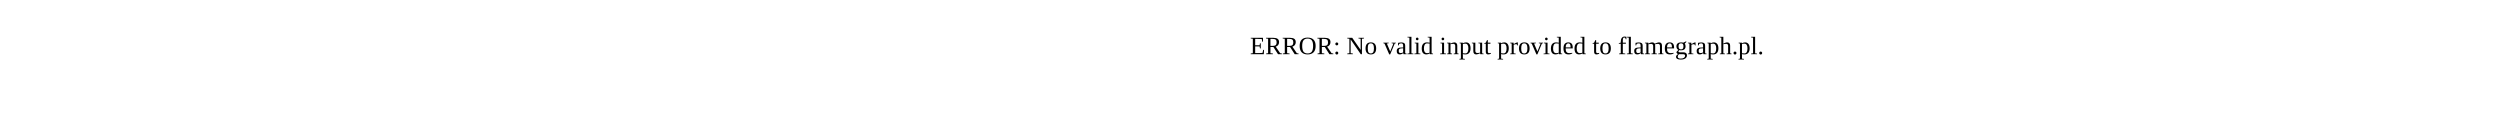
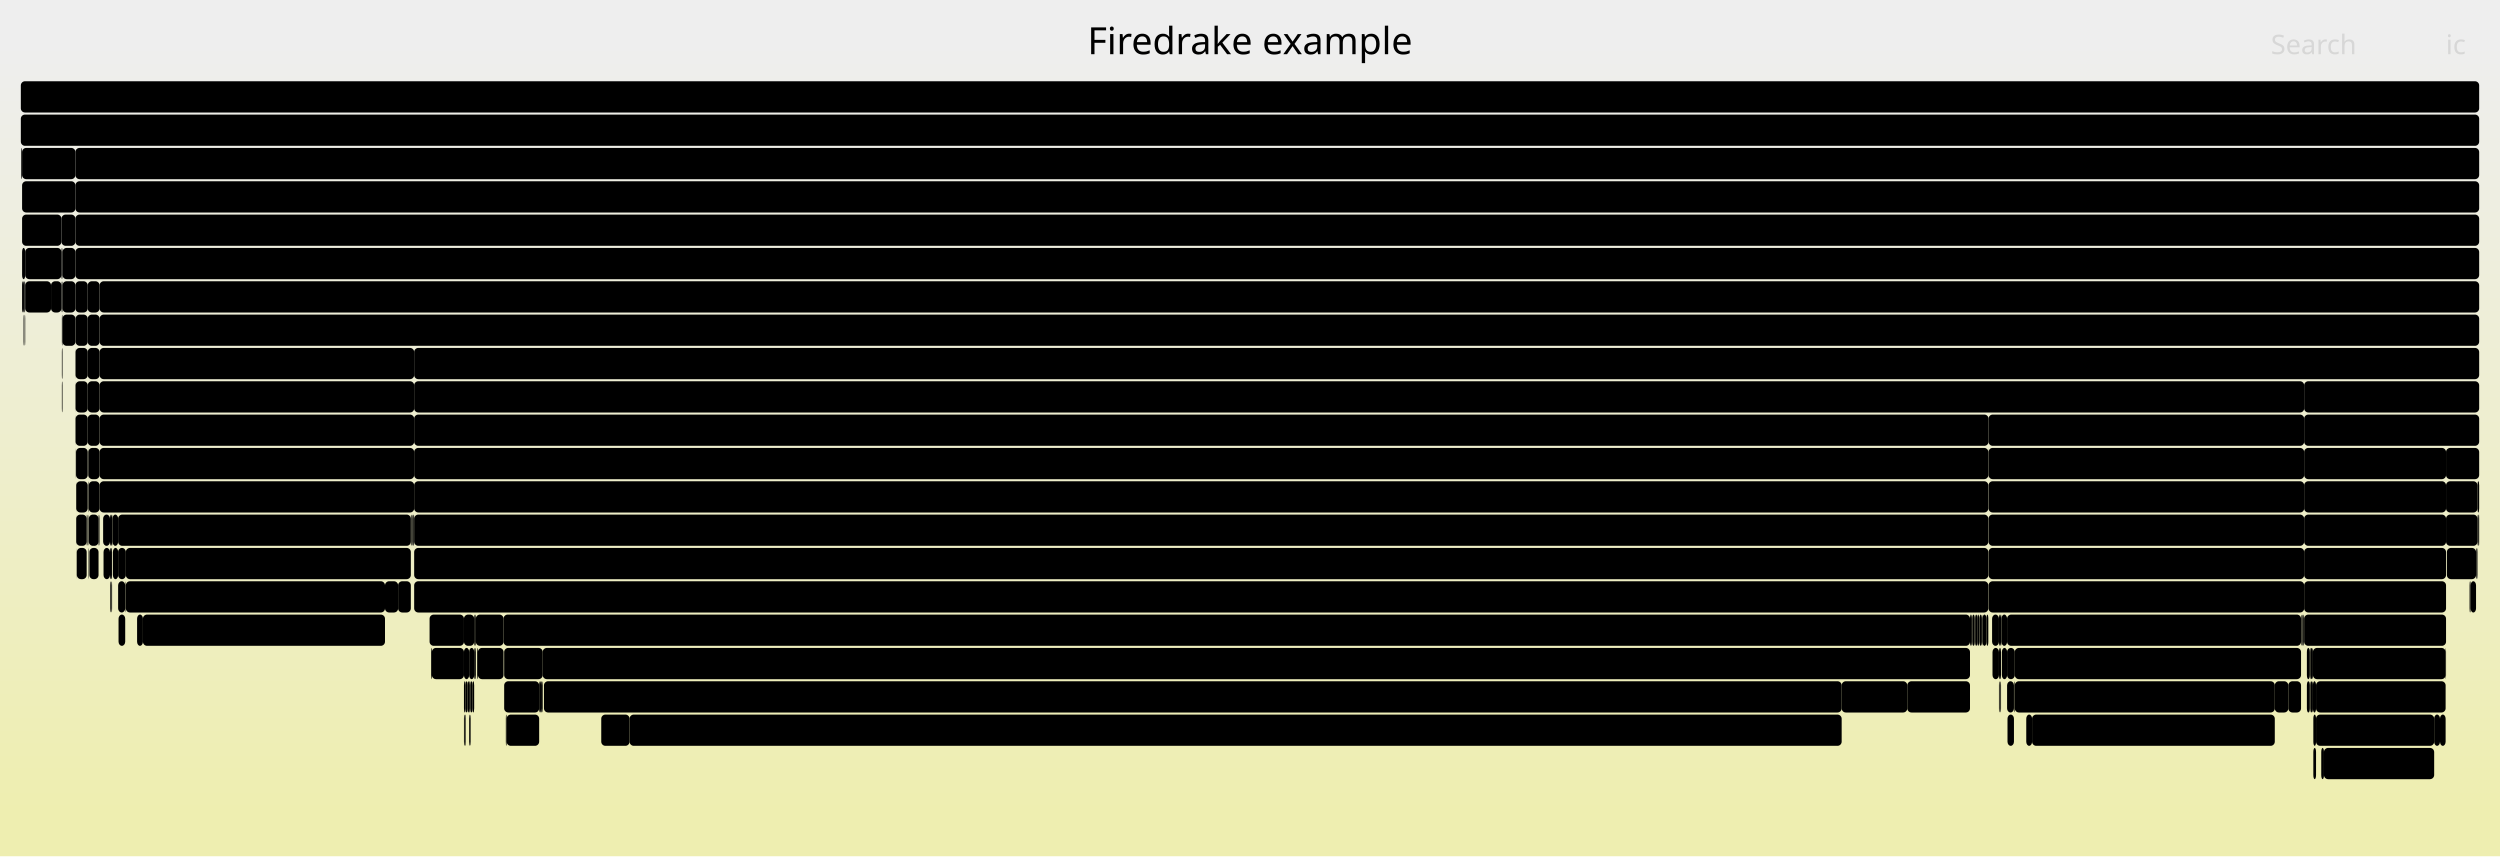
- <svg xmlns="http://www.w3.org/2000/svg" version="1.1" width="1200" height="65" viewBox="0 0 1200 65">
-   <text x="600.00" y="26">ERROR: No valid input provided to flamegraph.pl.</text>
+ <svg xmlns="http://www.w3.org/2000/svg" version="1.1" width="1200" height="411" viewBox="0 0 1200 411">
+   <defs>
+     <linearGradient id="background" y1="0" y2="1" x1="0" x2="0">
+       <stop stop-color="#eeeeee" offset="5%" />
+       <stop stop-color="#eeeeb0" offset="95%" />
+     </linearGradient>
+   </defs>
+   <style type="text/css">
+ 	text { font-family:Verdana; font-size:13px; fill:rgb(0,0,0); }
+ 	#search, #ignorecase { opacity:0.1; cursor:pointer; }
+ 	#search:hover, #search.show, #ignorecase:hover, #ignorecase.show { opacity:1; }
+ 	#subtitle { text-anchor:middle; font-color:rgb(160,160,160); }
+ 	#title { text-anchor:middle; font-size:18px}
+ 	#unzoom { cursor:pointer; }
+ 	#frames &gt; *:hover { stroke:black; stroke-width:0.5; cursor:pointer; }
+ 	.hide { display:none; }
+ 	.parent { opacity:0.5; }
+ </style>
+   <rect x="0.0" y="0" width="1200.0" height="411.0" fill="url(#background)" />
+   <text id="title" x="600.00" y="26">Firedrake example</text>
+   <text id="details" x="10.00" y="393"> </text>
+   <text id="unzoom" x="10.00" y="26" class="hide">Reset Zoom</text>
+   <text id="search" x="1090.00" y="26">Search</text>
+   <text id="ignorecase" x="1174.00" y="26">ic</text>
+   <text id="matched" x="1090.00" y="393"> </text>
+   <g id="frames">
+     <g>
+       <rect x="1098.4" y="327" width="6.1" height="15.0" fill="rgb(0,0,0)" rx="2" ry="2" />
+       <text x="1101.36" y="337.5" />
+     </g>
+     <g>
+       <rect x="225.2" y="343" width="0.4" height="15.0" fill="rgb(0,0,0)" rx="2" ry="2" />
+       <text x="228.18" y="353.5" />
+     </g>
+     <g>
+       <rect x="10.6" y="103" width="18.9" height="15.0" fill="rgb(0,0,0)" rx="2" ry="2" />
+       <text x="13.59" y="113.5" />
+     </g>
+     <g>
+       <rect x="36.6" y="231" width="5.5" height="15.0" fill="rgb(0,0,0)" rx="2" ry="2" />
+       <text x="39.60" y="241.5" />
+     </g>
+     <g>
+       <rect x="29.5" y="119" width="0.5" height="15.0" fill="rgb(0,0,0)" rx="2" ry="2" />
+       <text x="32.48" y="129.5" />
+     </g>
+     <g>
+       <rect x="960.4" y="327" width="0.1" height="15.0" fill="rgb(0,0,0)" rx="2" ry="2" />
+       <text x="963.35" y="337.5" />
+     </g>
+     <g>
+       <rect x="959.5" y="327" width="0.2" height="15.0" fill="rgb(0,0,0)" rx="2" ry="2" />
+       <text x="962.52" y="337.5" />
+     </g>
+     <g>
+       <rect x="227.6" y="311" width="0.4" height="15.0" fill="rgb(0,0,0)" rx="2" ry="2" />
+       <text x="230.62" y="321.5" />
+     </g>
+     <g>
+       <rect x="197.4" y="247" width="0.2" height="15.0" fill="rgb(0,0,0)" rx="2" ry="2" />
+       <text x="200.40" y="257.5" />
+     </g>
+     <g>
+       <rect x="1104.5" y="295" width="0.2" height="15.0" fill="rgb(0,0,0)" rx="2" ry="2" />
+       <text x="1107.49" y="305.5" />
+     </g>
+     <g>
+       <rect x="260.5" y="311" width="685.1" height="15.0" fill="rgb(0,0,0)" rx="2" ry="2" />
+       <text x="263.54" y="321.5">Log_Event_tensorshell_knl_93</text>
+     </g>
+     <g>
+       <rect x="42.3" y="231" width="0.1" height="15.0" fill="rgb(0,0,0)" rx="2" ry="2" />
+       <text x="45.29" y="241.5" />
+     </g>
+     <g>
+       <rect x="229.0" y="311" width="0.4" height="15.0" fill="rgb(0,0,0)" rx="2" ry="2" />
+       <text x="231.99" y="321.5" />
+     </g>
+     <g>
+       <rect x="53.3" y="263" width="0.5" height="15.0" fill="rgb(0,0,0)" rx="2" ry="2" />
+       <text x="56.32" y="273.5" />
+     </g>
+     <g>
+       <rect x="42.1" y="135" width="5.7" height="15.0" fill="rgb(0,0,0)" rx="2" ry="2" />
+       <text x="45.13" y="145.5" />
+     </g>
+     <g>
+       <rect x="42.9" y="263" width="4.4" height="15.0" fill="rgb(0,0,0)" rx="2" ry="2" />
+       <text x="45.88" y="273.5" />
+     </g>
+     <g>
+       <rect x="52.8" y="279" width="0.2" height="15.0" fill="rgb(0,0,0)" rx="2" ry="2" />
+       <text x="55.83" y="289.5" />
+     </g>
+     <g>
+       <rect x="36.2" y="199" width="0.1" height="15.0" fill="rgb(0,0,0)" rx="2" ry="2" />
+       <text x="39.16" y="209.5" />
+     </g>
+     <g>
+       <rect x="1111.7" y="343" width="56.7" height="15.0" fill="rgb(0,0,0)" rx="2" ry="2" />
+       <text x="1114.73" y="353.5">Log_E..</text>
+     </g>
+     <g>
+       <rect x="198.2" y="247" width="0.4" height="15.0" fill="rgb(0,0,0)" rx="2" ry="2" />
+       <text x="201.20" y="257.5" />
+     </g>
+     <g>
+       <rect x="198.8" y="247" width="755.6" height="15.0" fill="rgb(0,0,0)" rx="2" ry="2" />
+       <text x="201.76" y="257.5">ParLoopExecute</text>
+     </g>
+     <g>
+       <rect x="36.2" y="183" width="0.1" height="15.0" fill="rgb(0,0,0)" rx="2" ry="2" />
+       <text x="39.16" y="193.5" />
+     </g>
+     <g>
+       <rect x="49.7" y="263" width="3.1" height="15.0" fill="rgb(0,0,0)" rx="2" ry="2" />
+       <text x="52.74" y="273.5" />
+     </g>
+     <g>
+       <rect x="10.0" y="39" width="1180.0" height="15.0" fill="rgb(0,0,0)" rx="2" ry="2" />
+       <text x="13.00" y="49.5" />
+     </g>
+     <g>
+       <rect x="1104.9" y="295" width="0.2" height="15.0" fill="rgb(0,0,0)" rx="2" ry="2" />
+       <text x="1107.88" y="305.5" />
+     </g>
+     <g>
+       <rect x="198.6" y="247" width="0.2" height="15.0" fill="rgb(0,0,0)" rx="2" ry="2" />
+       <text x="201.59" y="257.5" />
+     </g>
+     <g>
+       <rect x="30.0" y="151" width="6.2" height="15.0" fill="rgb(0,0,0)" rx="2" ry="2" />
+       <text x="32.97" y="161.5" />
+     </g>
+     <g>
+       <rect x="1106.0" y="215" width="68.1" height="15.0" fill="rgb(0,0,0)" rx="2" ry="2" />
+       <text x="1109.04" y="225.5">KSPSolve</text>
+     </g>
+     <g>
+       <rect x="1173.9" y="311" width="0.2" height="15.0" fill="rgb(0,0,0)" rx="2" ry="2" />
+       <text x="1176.93" y="321.5" />
+     </g>
+     <g>
+       <rect x="1174.1" y="247" width="15.1" height="15.0" fill="rgb(0,0,0)" rx="2" ry="2" />
+       <text x="1177.10" y="257.5" />
+     </g>
+     <g>
+       <rect x="951.3" y="295" width="0.1" height="15.0" fill="rgb(0,0,0)" rx="2" ry="2" />
+       <text x="954.25" y="305.5" />
+     </g>
+     <g>
+       <rect x="1106.0" y="263" width="68.1" height="15.0" fill="rgb(0,0,0)" rx="2" ry="2" />
+       <text x="1109.04" y="273.5">ParLoo..</text>
+     </g>
+     <g>
+       <rect x="10.6" y="135" width="0.9" height="15.0" fill="rgb(0,0,0)" rx="2" ry="2" />
+       <text x="13.59" y="145.5" />
+     </g>
+     <g>
+       <rect x="954.5" y="263" width="151.5" height="15.0" fill="rgb(0,0,0)" rx="2" ry="2" />
+       <text x="957.49" y="273.5">Parloop_Cells_wra..</text>
+     </g>
+     <g>
+       <rect x="951.6" y="295" width="1.9" height="15.0" fill="rgb(0,0,0)" rx="2" ry="2" />
+       <text x="954.55" y="305.5" />
+     </g>
+     <g>
+       <rect x="47.3" y="247" width="0.3" height="15.0" fill="rgb(0,0,0)" rx="2" ry="2" />
+       <text x="50.34" y="257.5" />
+     </g>
+     <g>
+       <rect x="207.3" y="311" width="15.4" height="15.0" fill="rgb(0,0,0)" rx="2" ry="2" />
+       <text x="210.28" y="321.5" />
+     </g>
+     <g>
+       <rect x="10.0" y="55" width="1180.0" height="15.0" fill="rgb(0,0,0)" rx="2" ry="2" />
+       <text x="13.00" y="65.5">firedrake</text>
+     </g>
+     <g>
+       <rect x="966.7" y="327" width="0.2" height="15.0" fill="rgb(0,0,0)" rx="2" ry="2" />
+       <text x="969.72" y="337.5" />
+     </g>
+     <g>
+       <rect x="224.4" y="327" width="0.8" height="15.0" fill="rgb(0,0,0)" rx="2" ry="2" />
+       <text x="227.35" y="337.5" />
+     </g>
+     <g>
+       <rect x="42.4" y="247" width="0.2" height="15.0" fill="rgb(0,0,0)" rx="2" ry="2" />
+       <text x="45.43" y="257.5" />
+     </g>
+     <g>
+       <rect x="223.5" y="327" width="0.9" height="15.0" fill="rgb(0,0,0)" rx="2" ry="2" />
+       <text x="226.49" y="337.5" />
+     </g>
+     <g>
+       <rect x="198.8" y="167" width="991.2" height="15.0" fill="rgb(0,0,0)" rx="2" ry="2" />
+       <text x="201.76" y="177.5">PCApply</text>
+     </g>
+     <g>
+       <rect x="1105.1" y="295" width="0.2" height="15.0" fill="rgb(0,0,0)" rx="2" ry="2" />
+       <text x="1108.09" y="305.5" />
+     </g>
+     <g>
+       <rect x="47.8" y="231" width="151.0" height="15.0" fill="rgb(0,0,0)" rx="2" ry="2" />
+       <text x="50.82" y="241.5">Log_Event_slate_l..</text>
+     </g>
+     <g>
+       <rect x="966.9" y="327" width="0.2" height="15.0" fill="rgb(0,0,0)" rx="2" ry="2" />
+       <text x="969.90" y="337.5" />
+     </g>
+     <g>
+       <rect x="47.8" y="151" width="1142.2" height="15.0" fill="rgb(0,0,0)" rx="2" ry="2" />
+       <text x="50.82" y="161.5">KSPSolve</text>
+     </g>
+     <g>
+       <rect x="36.3" y="199" width="5.8" height="15.0" fill="rgb(0,0,0)" rx="2" ry="2" />
+       <text x="39.29" y="209.5" />
+     </g>
+     <g>
+       <rect x="948.1" y="295" width="1.0" height="15.0" fill="rgb(0,0,0)" rx="2" ry="2" />
+       <text x="951.05" y="305.5" />
+     </g>
+     <g>
+       <rect x="225.2" y="327" width="0.7" height="15.0" fill="rgb(0,0,0)" rx="2" ry="2" />
+       <text x="228.18" y="337.5" />
+     </g>
+     <g>
+       <rect x="1105.9" y="295" width="0.1" height="15.0" fill="rgb(0,0,0)" rx="2" ry="2" />
+       <text x="1108.87" y="305.5" />
+     </g>
+     <g>
+       <rect x="49.5" y="247" width="3.3" height="15.0" fill="rgb(0,0,0)" rx="2" ry="2" />
+       <text x="52.51" y="257.5" />
+     </g>
+     <g>
+       <rect x="222.7" y="295" width="4.9" height="15.0" fill="rgb(0,0,0)" rx="2" ry="2" />
+       <text x="225.74" y="305.5" />
+     </g>
+     <g>
+       <rect x="954.5" y="215" width="151.5" height="15.0" fill="rgb(0,0,0)" rx="2" ry="2" />
+       <text x="957.49" y="225.5">MatMult</text>
+     </g>
+     <g>
+       <rect x="42.1" y="183" width="5.7" height="15.0" fill="rgb(0,0,0)" rx="2" ry="2" />
+       <text x="45.13" y="193.5" />
+     </g>
+     <g>
+       <rect x="1111.7" y="327" width="62.2" height="15.0" fill="rgb(0,0,0)" rx="2" ry="2" />
+       <text x="1114.73" y="337.5">Log_Ev..</text>
+     </g>
+     <g>
+       <rect x="1110.2" y="327" width="1.5" height="15.0" fill="rgb(0,0,0)" rx="2" ry="2" />
+       <text x="1113.21" y="337.5" />
+     </g>
+     <g>
+       <rect x="36.5" y="263" width="0.1" height="15.0" fill="rgb(0,0,0)" rx="2" ry="2" />
+       <text x="39.47" y="273.5" />
+     </g>
+     <g>
+       <rect x="959.7" y="327" width="0.2" height="15.0" fill="rgb(0,0,0)" rx="2" ry="2" />
+       <text x="962.68" y="337.5" />
+     </g>
+     <g>
+       <rect x="198.8" y="279" width="755.6" height="15.0" fill="rgb(0,0,0)" rx="2" ry="2" />
+       <text x="201.76" y="289.5">Log_Event_slate_loopy_knl_57</text>
+     </g>
+     <g>
+       <rect x="1108.7" y="327" width="0.2" height="15.0" fill="rgb(0,0,0)" rx="2" ry="2" />
+       <text x="1111.70" y="337.5" />
+     </g>
+     <g>
+       <rect x="950.2" y="295" width="1.1" height="15.0" fill="rgb(0,0,0)" rx="2" ry="2" />
+       <text x="953.22" y="305.5" />
+     </g>
+     <g>
+       <rect x="1104.7" y="295" width="0.2" height="15.0" fill="rgb(0,0,0)" rx="2" ry="2" />
+       <text x="1107.67" y="305.5" />
+     </g>
+     <g>
+       <rect x="1174.5" y="263" width="14.0" height="15.0" fill="rgb(0,0,0)" rx="2" ry="2" />
+       <text x="1177.54" y="273.5" />
+     </g>
+     <g>
+       <rect x="1185.4" y="279" width="0.5" height="15.0" fill="rgb(0,0,0)" rx="2" ry="2" />
+       <text x="1188.38" y="289.5" />
+     </g>
+     <g>
+       <rect x="47.8" y="215" width="151.0" height="15.0" fill="rgb(0,0,0)" rx="2" ry="2" />
+       <text x="50.82" y="225.5">Parloop_Cells_wra..</text>
+     </g>
+     <g>
+       <rect x="47.6" y="247" width="0.2" height="15.0" fill="rgb(0,0,0)" rx="2" ry="2" />
+       <text x="50.58" y="257.5" />
+     </g>
+     <g>
+       <rect x="47.8" y="135" width="1142.2" height="15.0" fill="rgb(0,0,0)" rx="2" ry="2" />
+       <text x="50.82" y="145.5">SCSolve</text>
+     </g>
+     <g>
+       <rect x="54.2" y="263" width="2.5" height="15.0" fill="rgb(0,0,0)" rx="2" ry="2" />
+       <text x="57.18" y="273.5" />
+     </g>
+     <g>
+       <rect x="42.4" y="215" width="5.4" height="15.0" fill="rgb(0,0,0)" rx="2" ry="2" />
+       <text x="45.43" y="225.5" />
+     </g>
+     <g>
+       <rect x="225.9" y="327" width="0.9" height="15.0" fill="rgb(0,0,0)" rx="2" ry="2" />
+       <text x="228.93" y="337.5" />
+     </g>
+     <g>
+       <rect x="960.9" y="311" width="2.5" height="15.0" fill="rgb(0,0,0)" rx="2" ry="2" />
+       <text x="963.88" y="321.5" />
+     </g>
+     <g>
+       <rect x="29.7" y="135" width="0.3" height="15.0" fill="rgb(0,0,0)" rx="2" ry="2" />
+       <text x="32.67" y="145.5" />
+     </g>
+     <g>
+       <rect x="53.7" y="279" width="0.1" height="15.0" fill="rgb(0,0,0)" rx="2" ry="2" />
+       <text x="56.65" y="289.5" />
+     </g>
+     <g>
+       <rect x="222.7" y="327" width="0.8" height="15.0" fill="rgb(0,0,0)" rx="2" ry="2" />
+       <text x="225.74" y="337.5" />
+     </g>
+     <g>
+       <rect x="29.5" y="103" width="6.7" height="15.0" fill="rgb(0,0,0)" rx="2" ry="2" />
+       <text x="32.48" y="113.5" />
+     </g>
+     <g>
+       <rect x="225.2" y="311" width="2.4" height="15.0" fill="rgb(0,0,0)" rx="2" ry="2" />
+       <text x="228.18" y="321.5" />
+     </g>
+     <g>
+       <rect x="963.4" y="327" width="3.3" height="15.0" fill="rgb(0,0,0)" rx="2" ry="2" />
+       <text x="966.38" y="337.5" />
+     </g>
+     <g>
+       <rect x="1174.1" y="215" width="15.9" height="15.0" fill="rgb(0,0,0)" rx="2" ry="2" />
+       <text x="1177.10" y="225.5" />
+     </g>
+     <g>
+       <rect x="949.1" y="295" width="0.9" height="15.0" fill="rgb(0,0,0)" rx="2" ry="2" />
+       <text x="952.09" y="305.5" />
+     </g>
+     <g>
+       <rect x="198.8" y="183" width="907.2" height="15.0" fill="rgb(0,0,0)" rx="2" ry="2" />
+       <text x="201.76" y="193.5">PCApply</text>
+     </g>
+     <g>
+       <rect x="56.7" y="263" width="3.7" height="15.0" fill="rgb(0,0,0)" rx="2" ry="2" />
+       <text x="59.68" y="273.5" />
+     </g>
+     <g>
+       <rect x="243.2" y="343" width="15.6" height="15.0" fill="rgb(0,0,0)" rx="2" ry="2" />
+       <text x="246.15" y="353.5" />
+     </g>
+     <g>
+       <rect x="1174.1" y="231" width="15.1" height="15.0" fill="rgb(0,0,0)" rx="2" ry="2" />
+       <text x="1177.10" y="241.5" />
+     </g>
+     <g>
+       <rect x="1185.9" y="279" width="2.6" height="15.0" fill="rgb(0,0,0)" rx="2" ry="2" />
+       <text x="1188.91" y="289.5" />
+     </g>
+     <g>
+       <rect x="1110.4" y="359" width="1.3" height="15.0" fill="rgb(0,0,0)" rx="2" ry="2" />
+       <text x="1113.36" y="369.5" />
+     </g>
+     <g>
+       <rect x="53.3" y="279" width="0.2" height="15.0" fill="rgb(0,0,0)" rx="2" ry="2" />
+       <text x="56.32" y="289.5" />
+     </g>
+     <g>
+       <rect x="30.0" y="135" width="6.2" height="15.0" fill="rgb(0,0,0)" rx="2" ry="2" />
+       <text x="32.97" y="145.5" />
+     </g>
+     <g>
+       <rect x="1108.7" y="311" width="0.4" height="15.0" fill="rgb(0,0,0)" rx="2" ry="2" />
+       <text x="1111.70" y="321.5" />
+     </g>
+     <g>
+       <rect x="1107.3" y="327" width="1.4" height="15.0" fill="rgb(0,0,0)" rx="2" ry="2" />
+       <text x="1110.34" y="337.5" />
+     </g>
+     <g>
+       <rect x="36.3" y="183" width="5.8" height="15.0" fill="rgb(0,0,0)" rx="2" ry="2" />
+       <text x="39.29" y="193.5" />
+     </g>
+     <g>
+       <rect x="1106.0" y="279" width="68.1" height="15.0" fill="rgb(0,0,0)" rx="2" ry="2" />
+       <text x="1109.04" y="289.5">Parloo..</text>
+     </g>
+     <g>
+       <rect x="947.9" y="295" width="0.2" height="15.0" fill="rgb(0,0,0)" rx="2" ry="2" />
+       <text x="950.92" y="305.5" />
+     </g>
+     <g>
+       <rect x="36.2" y="87" width="1153.8" height="15.0" fill="rgb(0,0,0)" rx="2" ry="2" />
+       <text x="39.16" y="97.5">SNESSolve</text>
+     </g>
+     <g>
+       <rect x="288.6" y="343" width="13.6" height="15.0" fill="rgb(0,0,0)" rx="2" ry="2" />
+       <text x="291.59" y="353.5" />
+     </g>
+     <g>
+       <rect x="36.2" y="135" width="5.9" height="15.0" fill="rgb(0,0,0)" rx="2" ry="2" />
+       <text x="39.16" y="145.5" />
+     </g>
+     <g>
+       <rect x="36.2" y="215" width="0.1" height="15.0" fill="rgb(0,0,0)" rx="2" ry="2" />
+       <text x="39.16" y="225.5" />
+     </g>
+     <g>
+       <rect x="959.9" y="327" width="0.1" height="15.0" fill="rgb(0,0,0)" rx="2" ry="2" />
+       <text x="962.86" y="337.5" />
+     </g>
+     <g>
+       <rect x="302.2" y="343" width="581.8" height="15.0" fill="rgb(0,0,0)" rx="2" ry="2" />
+       <text x="305.25" y="353.5">Log_Event_subkernel97_cell_to__cell_integral_otherwise</text>
+     </g>
+     <g>
+       <rect x="29.7" y="183" width="0.3" height="15.0" fill="rgb(0,0,0)" rx="2" ry="2" />
+       <text x="32.67" y="193.5" />
+     </g>
+     <g>
+       <rect x="956.4" y="311" width="3.1" height="15.0" fill="rgb(0,0,0)" rx="2" ry="2" />
+       <text x="959.41" y="321.5" />
+     </g>
+     <g>
+       <rect x="258.8" y="327" width="0.9" height="15.0" fill="rgb(0,0,0)" rx="2" ry="2" />
+       <text x="261.85" y="337.5" />
+     </g>
+     <g>
+       <rect x="954.5" y="279" width="151.5" height="15.0" fill="rgb(0,0,0)" rx="2" ry="2" />
+       <text x="957.49" y="289.5">Log_Event_slate_l..</text>
+     </g>
+     <g>
+       <rect x="42.4" y="263" width="0.2" height="15.0" fill="rgb(0,0,0)" rx="2" ry="2" />
+       <text x="45.43" y="273.5" />
+     </g>
+     <g>
+       <rect x="915.5" y="327" width="30.1" height="15.0" fill="rgb(0,0,0)" rx="2" ry="2" />
+       <text x="918.46" y="337.5">L..</text>
+     </g>
+     <g>
+       <rect x="56.7" y="247" width="140.5" height="15.0" fill="rgb(0,0,0)" rx="2" ry="2" />
+       <text x="59.68" y="257.5">Log_Event_mtf_so..</text>
+     </g>
+     <g>
+       <rect x="884.0" y="327" width="31.5" height="15.0" fill="rgb(0,0,0)" rx="2" ry="2" />
+       <text x="887.02" y="337.5">Lo..</text>
+     </g>
+     <g>
+       <rect x="36.5" y="247" width="0.1" height="15.0" fill="rgb(0,0,0)" rx="2" ry="2" />
+       <text x="39.47" y="257.5" />
+     </g>
+     <g>
+       <rect x="1105.3" y="295" width="0.2" height="15.0" fill="rgb(0,0,0)" rx="2" ry="2" />
+       <text x="1108.26" y="305.5" />
+     </g>
+     <g>
+       <rect x="950.0" y="295" width="0.1" height="15.0" fill="rgb(0,0,0)" rx="2" ry="2" />
+       <text x="952.95" y="305.5" />
+     </g>
+     <g>
+       <rect x="963.4" y="295" width="141.1" height="15.0" fill="rgb(0,0,0)" rx="2" ry="2" />
+       <text x="966.38" y="305.5">Log_Event_mtf_so..</text>
+     </g>
+     <g>
+       <rect x="1168.4" y="343" width="2.8" height="15.0" fill="rgb(0,0,0)" rx="2" ry="2" />
+       <text x="1171.37" y="353.5" />
+     </g>
+     <g>
+       <rect x="975.4" y="343" width="116.5" height="15.0" fill="rgb(0,0,0)" rx="2" ry="2" />
+       <text x="978.38" y="353.5">Log_Event_sub..</text>
+     </g>
+     <g>
+       <rect x="68.6" y="295" width="116.2" height="15.0" fill="rgb(0,0,0)" rx="2" ry="2" />
+       <text x="71.58" y="305.5">Log_Event_sub..</text>
+     </g>
+     <g>
+       <rect x="184.8" y="279" width="6.3" height="15.0" fill="rgb(0,0,0)" rx="2" ry="2" />
+       <text x="187.85" y="289.5" />
+     </g>
+     <g>
+       <rect x="47.8" y="183" width="151.0" height="15.0" fill="rgb(0,0,0)" rx="2" ry="2" />
+       <text x="50.82" y="193.5">firedrake.matrix_..</text>
+     </g>
+     <g>
+       <rect x="1109.1" y="327" width="1.1" height="15.0" fill="rgb(0,0,0)" rx="2" ry="2" />
+       <text x="1112.13" y="337.5" />
+     </g>
+     <g>
+       <rect x="956.2" y="295" width="3.3" height="15.0" fill="rgb(0,0,0)" rx="2" ry="2" />
+       <text x="959.18" y="305.5" />
+     </g>
+     <g>
+       <rect x="198.8" y="231" width="755.6" height="15.0" fill="rgb(0,0,0)" rx="2" ry="2" />
+       <text x="201.76" y="241.5">firedrake.matrix_free.operators.ImplicitMatrixContext.mult</text>
+     </g>
+     <g>
+       <rect x="945.6" y="295" width="0.9" height="15.0" fill="rgb(0,0,0)" rx="2" ry="2" />
+       <text x="948.62" y="305.5" />
+     </g>
+     <g>
+       <rect x="42.1" y="199" width="5.7" height="15.0" fill="rgb(0,0,0)" rx="2" ry="2" />
+       <text x="45.13" y="209.5" />
+     </g>
+     <g>
+       <rect x="12.1" y="135" width="12.4" height="15.0" fill="rgb(0,0,0)" rx="2" ry="2" />
+       <text x="15.14" y="145.5" />
+     </g>
+     <g>
+       <rect x="206.2" y="295" width="16.5" height="15.0" fill="rgb(0,0,0)" rx="2" ry="2" />
+       <text x="209.16" y="305.5" />
+     </g>
+     <g>
+       <rect x="60.4" y="263" width="136.8" height="15.0" fill="rgb(0,0,0)" rx="2" ry="2" />
+       <text x="63.39" y="273.5">Log_Event_tenso..</text>
+     </g>
+     <g>
+       <rect x="53.5" y="279" width="0.2" height="15.0" fill="rgb(0,0,0)" rx="2" ry="2" />
+       <text x="56.48" y="289.5" />
+     </g>
+     <g>
+       <rect x="60.2" y="279" width="0.2" height="15.0" fill="rgb(0,0,0)" rx="2" ry="2" />
+       <text x="63.22" y="289.5" />
+     </g>
+     <g>
+       <rect x="1189.0" y="263" width="0.2" height="15.0" fill="rgb(0,0,0)" rx="2" ry="2" />
+       <text x="1191.98" y="273.5" />
+     </g>
+     <g>
+       <rect x="36.2" y="151" width="0.1" height="15.0" fill="rgb(0,0,0)" rx="2" ry="2" />
+       <text x="39.16" y="161.5" />
+     </g>
+     <g>
+       <rect x="29.7" y="167" width="0.3" height="15.0" fill="rgb(0,0,0)" rx="2" ry="2" />
+       <text x="32.67" y="177.5" />
+     </g>
+     <g>
+       <rect x="42.6" y="231" width="5.2" height="15.0" fill="rgb(0,0,0)" rx="2" ry="2" />
+       <text x="45.56" y="241.5" />
+     </g>
+     <g>
+       <rect x="54.0" y="247" width="2.7" height="15.0" fill="rgb(0,0,0)" rx="2" ry="2" />
+       <text x="56.98" y="257.5" />
+     </g>
+     <g>
+       <rect x="41.6" y="247" width="0.3" height="15.0" fill="rgb(0,0,0)" rx="2" ry="2" />
+       <text x="44.62" y="257.5" />
+     </g>
+     <g>
+       <rect x="222.7" y="343" width="0.4" height="15.0" fill="rgb(0,0,0)" rx="2" ry="2" />
+       <text x="225.74" y="353.5" />
+     </g>
+     <g>
+       <rect x="960.7" y="295" width="2.7" height="15.0" fill="rgb(0,0,0)" rx="2" ry="2" />
+       <text x="963.68" y="305.5" />
+     </g>
+     <g>
+       <rect x="56.9" y="295" width="3.2" height="15.0" fill="rgb(0,0,0)" rx="2" ry="2" />
+       <text x="59.91" y="305.5" />
+     </g>
+     <g>
+       <rect x="53.2" y="279" width="0.1" height="15.0" fill="rgb(0,0,0)" rx="2" ry="2" />
+       <text x="56.16" y="289.5" />
+     </g>
+     <g>
+       <rect x="60.1" y="279" width="0.1" height="15.0" fill="rgb(0,0,0)" rx="2" ry="2" />
+       <text x="63.05" y="289.5" />
+     </g>
+     <g>
+       <rect x="60.4" y="279" width="124.4" height="15.0" fill="rgb(0,0,0)" rx="2" ry="2" />
+       <text x="63.39" y="289.5">Log_Event_mtf_..</text>
+     </g>
+     <g>
+       <rect x="1107.3" y="311" width="1.4" height="15.0" fill="rgb(0,0,0)" rx="2" ry="2" />
+       <text x="1110.34" y="321.5" />
+     </g>
+     <g>
+       <rect x="225.6" y="343" width="0.3" height="15.0" fill="rgb(0,0,0)" rx="2" ry="2" />
+       <text x="228.56" y="353.5" />
+     </g>
+     <g>
+       <rect x="1114.2" y="359" width="1.3" height="15.0" fill="rgb(0,0,0)" rx="2" ry="2" />
+       <text x="1117.23" y="369.5" />
+     </g>
+     <g>
+       <rect x="259.7" y="327" width="0.8" height="15.0" fill="rgb(0,0,0)" rx="2" ry="2" />
+       <text x="262.71" y="337.5" />
+     </g>
+     <g>
+       <rect x="967.1" y="327" width="124.8" height="15.0" fill="rgb(0,0,0)" rx="2" ry="2" />
+       <text x="970.06" y="337.5">Log_Event_mtf_..</text>
+     </g>
+     <g>
+       <rect x="1091.9" y="327" width="6.5" height="15.0" fill="rgb(0,0,0)" rx="2" ry="2" />
+       <text x="1094.92" y="337.5" />
+     </g>
+     <g>
+       <rect x="52.8" y="263" width="0.5" height="15.0" fill="rgb(0,0,0)" rx="2" ry="2" />
+       <text x="55.83" y="273.5" />
+     </g>
+     <g>
+       <rect x="10.6" y="87" width="25.6" height="15.0" fill="rgb(0,0,0)" rx="2" ry="2" />
+       <text x="13.59" y="97.5">f..</text>
+     </g>
+     <g>
+       <rect x="36.2" y="119" width="1153.8" height="15.0" fill="rgb(0,0,0)" rx="2" ry="2" />
+       <text x="39.16" y="129.5">PCApply</text>
+     </g>
+     <g>
+       <rect x="1109.1" y="311" width="1.1" height="15.0" fill="rgb(0,0,0)" rx="2" ry="2" />
+       <text x="1112.13" y="321.5" />
+     </g>
+     <g>
+       <rect x="10.2" y="71" width="0.4" height="15.0" fill="rgb(0,0,0)" rx="2" ry="2" />
+       <text x="13.23" y="81.5" />
+     </g>
+     <g>
+       <rect x="1106.0" y="247" width="68.1" height="15.0" fill="rgb(0,0,0)" rx="2" ry="2" />
+       <text x="1109.04" y="257.5">firedr..</text>
+     </g>
+     <g>
+       <rect x="65.8" y="295" width="2.8" height="15.0" fill="rgb(0,0,0)" rx="2" ry="2" />
+       <text x="68.84" y="305.5" />
+     </g>
+     <g>
+       <rect x="198.8" y="215" width="755.6" height="15.0" fill="rgb(0,0,0)" rx="2" ry="2" />
+       <text x="201.76" y="225.5">MatMult</text>
+     </g>
+     <g>
+       <rect x="951.4" y="295" width="0.2" height="15.0" fill="rgb(0,0,0)" rx="2" ry="2" />
+       <text x="954.40" y="305.5" />
+     </g>
+     <g>
+       <rect x="960.0" y="327" width="0.2" height="15.0" fill="rgb(0,0,0)" rx="2" ry="2" />
+       <text x="963.02" y="337.5" />
+     </g>
+     <g>
+       <rect x="191.1" y="279" width="6.1" height="15.0" fill="rgb(0,0,0)" rx="2" ry="2" />
+       <text x="194.11" y="289.5" />
+     </g>
+     <g>
+       <rect x="29.5" y="135" width="0.2" height="15.0" fill="rgb(0,0,0)" rx="2" ry="2" />
+       <text x="32.48" y="145.5" />
+     </g>
+     <g>
+       <rect x="30.0" y="119" width="6.2" height="15.0" fill="rgb(0,0,0)" rx="2" ry="2" />
+       <text x="32.97" y="129.5" />
+     </g>
+     <g>
+       <rect x="960.0" y="311" width="0.5" height="15.0" fill="rgb(0,0,0)" rx="2" ry="2" />
+       <text x="963.02" y="321.5" />
+     </g>
+     <g>
+       <rect x="36.9" y="263" width="4.7" height="15.0" fill="rgb(0,0,0)" rx="2" ry="2" />
+       <text x="39.94" y="273.5" />
+     </g>
+     <g>
+       <rect x="242.0" y="311" width="18.5" height="15.0" fill="rgb(0,0,0)" rx="2" ry="2" />
+       <text x="245.02" y="321.5" />
+     </g>
+     <g>
+       <rect x="242.8" y="343" width="0.4" height="15.0" fill="rgb(0,0,0)" rx="2" ry="2" />
+       <text x="245.77" y="353.5" />
+     </g>
+     <g>
+       <rect x="197.2" y="247" width="0.2" height="15.0" fill="rgb(0,0,0)" rx="2" ry="2" />
+       <text x="200.23" y="257.5" />
+     </g>
+     <g>
+       <rect x="42.1" y="151" width="5.7" height="15.0" fill="rgb(0,0,0)" rx="2" ry="2" />
+       <text x="45.13" y="161.5" />
+     </g>
+     <g>
+       <rect x="198.8" y="263" width="755.6" height="15.0" fill="rgb(0,0,0)" rx="2" ry="2" />
+       <text x="201.76" y="273.5">Parloop_Cells_wrap_slate_loopy_knl_57</text>
+     </g>
+     <g>
+       <rect x="36.5" y="231" width="0.1" height="15.0" fill="rgb(0,0,0)" rx="2" ry="2" />
+       <text x="39.47" y="241.5" />
+     </g>
+     <g>
+       <rect x="229.4" y="311" width="12.3" height="15.0" fill="rgb(0,0,0)" rx="2" ry="2" />
+       <text x="232.36" y="321.5" />
+     </g>
+     <g>
+       <rect x="1171.2" y="343" width="2.7" height="15.0" fill="rgb(0,0,0)" rx="2" ry="2" />
+       <text x="1174.21" y="353.5" />
+     </g>
+     <g>
+       <rect x="947.8" y="295" width="0.1" height="15.0" fill="rgb(0,0,0)" rx="2" ry="2" />
+       <text x="950.79" y="305.5" />
+     </g>
+     <g>
+       <rect x="228.0" y="311" width="0.4" height="15.0" fill="rgb(0,0,0)" rx="2" ry="2" />
+       <text x="230.99" y="321.5" />
+     </g>
+     <g>
+       <rect x="11.7" y="135" width="0.4" height="15.0" fill="rgb(0,0,0)" rx="2" ry="2" />
+       <text x="14.67" y="145.5" />
+     </g>
+     <g>
+       <rect x="222.7" y="311" width="2.5" height="15.0" fill="rgb(0,0,0)" rx="2" ry="2" />
+       <text x="225.74" y="321.5" />
+     </g>
+     <g>
+       <rect x="228.4" y="295" width="13.3" height="15.0" fill="rgb(0,0,0)" rx="2" ry="2" />
+       <text x="231.36" y="305.5" />
+     </g>
+     <g>
+       <rect x="36.2" y="167" width="0.1" height="15.0" fill="rgb(0,0,0)" rx="2" ry="2" />
+       <text x="39.16" y="177.5" />
+     </g>
+     <g>
+       <rect x="29.7" y="151" width="0.3" height="15.0" fill="rgb(0,0,0)" rx="2" ry="2" />
+       <text x="32.67" y="161.5" />
+     </g>
+     <g>
+       <rect x="946.8" y="295" width="1.0" height="15.0" fill="rgb(0,0,0)" rx="2" ry="2" />
+       <text x="949.75" y="305.5" />
+     </g>
+     <g>
+       <rect x="36.3" y="167" width="5.8" height="15.0" fill="rgb(0,0,0)" rx="2" ry="2" />
+       <text x="39.29" y="177.5" />
+     </g>
+     <g>
+       <rect x="946.5" y="295" width="0.1" height="15.0" fill="rgb(0,0,0)" rx="2" ry="2" />
+       <text x="949.48" y="305.5" />
+     </g>
+     <g>
+       <rect x="960.5" y="295" width="0.2" height="15.0" fill="rgb(0,0,0)" rx="2" ry="2" />
+       <text x="963.52" y="305.5" />
+     </g>
+     <g>
+       <rect x="954.5" y="247" width="151.5" height="15.0" fill="rgb(0,0,0)" rx="2" ry="2" />
+       <text x="957.49" y="257.5">ParLoopExecute</text>
+     </g>
+     <g>
+       <rect x="241.7" y="295" width="703.9" height="15.0" fill="rgb(0,0,0)" rx="2" ry="2" />
+       <text x="244.74" y="305.5">Log_Event_mtf_solve_85</text>
+     </g>
+     <g>
+       <rect x="959.5" y="295" width="1.0" height="15.0" fill="rgb(0,0,0)" rx="2" ry="2" />
+       <text x="962.52" y="305.5" />
+     </g>
+     <g>
+       <rect x="10.6" y="71" width="25.6" height="15.0" fill="rgb(0,0,0)" rx="2" ry="2" />
+       <text x="13.59" y="81.5">f..</text>
+     </g>
+     <g>
+       <rect x="206.9" y="311" width="0.4" height="15.0" fill="rgb(0,0,0)" rx="2" ry="2" />
+       <text x="209.91" y="321.5" />
+     </g>
+     <g>
+       <rect x="946.6" y="295" width="0.2" height="15.0" fill="rgb(0,0,0)" rx="2" ry="2" />
+       <text x="949.62" y="305.5" />
+     </g>
+     <g>
+       <rect x="972.6" y="343" width="2.8" height="15.0" fill="rgb(0,0,0)" rx="2" ry="2" />
+       <text x="975.62" y="353.5" />
+     </g>
+     <g>
+       <rect x="12.1" y="119" width="17.4" height="15.0" fill="rgb(0,0,0)" rx="2" ry="2" />
+       <text x="15.14" y="129.5" />
+     </g>
+     <g>
+       <rect x="197.6" y="247" width="0.2" height="15.0" fill="rgb(0,0,0)" rx="2" ry="2" />
+       <text x="200.61" y="257.5" />
+     </g>
+     <g>
+       <rect x="36.3" y="151" width="5.8" height="15.0" fill="rgb(0,0,0)" rx="2" ry="2" />
+       <text x="39.29" y="161.5" />
+     </g>
+     <g>
+       <rect x="24.5" y="135" width="5.0" height="15.0" fill="rgb(0,0,0)" rx="2" ry="2" />
+       <text x="27.50" y="145.5" />
+     </g>
+     <g>
+       <rect x="959.5" y="311" width="0.5" height="15.0" fill="rgb(0,0,0)" rx="2" ry="2" />
+       <text x="962.52" y="321.5" />
+     </g>
+     <g>
+       <rect x="56.7" y="279" width="3.4" height="15.0" fill="rgb(0,0,0)" rx="2" ry="2" />
+       <text x="59.68" y="289.5" />
+     </g>
+     <g>
+       <rect x="954.5" y="231" width="151.5" height="15.0" fill="rgb(0,0,0)" rx="2" ry="2" />
+       <text x="957.49" y="241.5">firedrake.matrix_..</text>
+     </g>
+     <g>
+       <rect x="954.4" y="215" width="0.1" height="15.0" fill="rgb(0,0,0)" rx="2" ry="2" />
+       <text x="957.35" y="225.5" />
+     </g>
+     <g>
+       <rect x="1106.0" y="295" width="68.1" height="15.0" fill="rgb(0,0,0)" rx="2" ry="2" />
+       <text x="1109.04" y="305.5">Log_Ev..</text>
+     </g>
+     <g>
+       <rect x="42.1" y="167" width="5.7" height="15.0" fill="rgb(0,0,0)" rx="2" ry="2" />
+       <text x="45.13" y="177.5" />
+     </g>
+     <g>
+       <rect x="11.3" y="151" width="0.2" height="15.0" fill="rgb(0,0,0)" rx="2" ry="2" />
+       <text x="14.27" y="161.5" />
+     </g>
+     <g>
+       <rect x="1106.0" y="199" width="84.0" height="15.0" fill="rgb(0,0,0)" rx="2" ry="2" />
+       <text x="1109.04" y="209.5">KSPSetUp</text>
+     </g>
+     <g>
+       <rect x="953.5" y="295" width="0.9" height="15.0" fill="rgb(0,0,0)" rx="2" ry="2" />
+       <text x="956.53" y="305.5" />
+     </g>
+     <g>
+       <rect x="42.4" y="231" width="0.2" height="15.0" fill="rgb(0,0,0)" rx="2" ry="2" />
+       <text x="45.43" y="241.5" />
+     </g>
+     <g>
+       <rect x="1106.0" y="183" width="84.0" height="15.0" fill="rgb(0,0,0)" rx="2" ry="2" />
+       <text x="1109.04" y="193.5">PCSetUp</text>
+     </g>
+     <g>
+       <rect x="11.8" y="151" width="0.3" height="15.0" fill="rgb(0,0,0)" rx="2" ry="2" />
+       <text x="14.83" y="161.5" />
+     </g>
+     <g>
+       <rect x="42.3" y="215" width="0.1" height="15.0" fill="rgb(0,0,0)" rx="2" ry="2" />
+       <text x="45.29" y="225.5" />
+     </g>
+     <g>
+       <rect x="227.6" y="295" width="0.8" height="15.0" fill="rgb(0,0,0)" rx="2" ry="2" />
+       <text x="230.62" y="305.5" />
+     </g>
+     <g>
+       <rect x="36.2" y="103" width="1153.8" height="15.0" fill="rgb(0,0,0)" rx="2" ry="2" />
+       <text x="39.16" y="113.5">KSPSolve</text>
+     </g>
+     <g>
+       <rect x="53.8" y="247" width="0.2" height="15.0" fill="rgb(0,0,0)" rx="2" ry="2" />
+       <text x="56.82" y="257.5" />
+     </g>
+     <g>
+       <rect x="1189.8" y="247" width="0.2" height="15.0" fill="rgb(0,0,0)" rx="2" ry="2" />
+       <text x="1192.83" y="257.5" />
+     </g>
+     <g>
+       <rect x="950.1" y="295" width="0.1" height="15.0" fill="rgb(0,0,0)" rx="2" ry="2" />
+       <text x="953.09" y="305.5" />
+     </g>
+     <g>
+       <rect x="52.8" y="247" width="1.0" height="15.0" fill="rgb(0,0,0)" rx="2" ry="2" />
+       <text x="55.83" y="257.5" />
+     </g>
+     <g>
+       <rect x="963.6" y="343" width="3.1" height="15.0" fill="rgb(0,0,0)" rx="2" ry="2" />
+       <text x="966.61" y="353.5" />
+     </g>
+     <g>
+       <rect x="36.6" y="247" width="5.0" height="15.0" fill="rgb(0,0,0)" rx="2" ry="2" />
+       <text x="39.60" y="257.5" />
+     </g>
+     <g>
+       <rect x="36.2" y="71" width="1153.8" height="15.0" fill="rgb(0,0,0)" rx="2" ry="2" />
+       <text x="39.16" y="81.5">firedrake.variational_solver.NonlinearVariationalSolver.solve</text>
+     </g>
+     <g>
+       <rect x="1189.2" y="247" width="0.6" height="15.0" fill="rgb(0,0,0)" rx="2" ry="2" />
+       <text x="1192.24" y="257.5" />
+     </g>
+     <g>
+       <rect x="1115.5" y="359" width="52.9" height="15.0" fill="rgb(0,0,0)" rx="2" ry="2" />
+       <text x="1118.48" y="369.5">Log_..</text>
+     </g>
+     <g>
+       <rect x="967.1" y="311" width="137.4" height="15.0" fill="rgb(0,0,0)" rx="2" ry="2" />
+       <text x="970.06" y="321.5">Log_Event_tenso..</text>
+     </g>
+     <g>
+       <rect x="1108.9" y="327" width="0.2" height="15.0" fill="rgb(0,0,0)" rx="2" ry="2" />
+       <text x="1111.92" y="337.5" />
+     </g>
+     <g>
+       <rect x="1189.2" y="231" width="0.8" height="15.0" fill="rgb(0,0,0)" rx="2" ry="2" />
+       <text x="1192.24" y="241.5" />
+     </g>
+     <g>
+       <rect x="198.8" y="199" width="755.7" height="15.0" fill="rgb(0,0,0)" rx="2" ry="2" />
+       <text x="201.76" y="209.5">KSPSolve</text>
+     </g>
+     <g>
+       <rect x="1106.0" y="231" width="68.1" height="15.0" fill="rgb(0,0,0)" rx="2" ry="2" />
+       <text x="1109.04" y="241.5">MatMult</text>
+     </g>
+     <g>
+       <rect x="53.0" y="279" width="0.2" height="15.0" fill="rgb(0,0,0)" rx="2" ry="2" />
+       <text x="55.98" y="289.5" />
+     </g>
+     <g>
+       <rect x="11.5" y="135" width="0.2" height="15.0" fill="rgb(0,0,0)" rx="2" ry="2" />
+       <text x="14.51" y="145.5" />
+     </g>
+     <g>
+       <rect x="954.5" y="199" width="151.5" height="15.0" fill="rgb(0,0,0)" rx="2" ry="2" />
+       <text x="957.49" y="209.5">MatResidual</text>
+     </g>
+     <g>
+       <rect x="41.9" y="247" width="0.2" height="15.0" fill="rgb(0,0,0)" rx="2" ry="2" />
+       <text x="44.88" y="257.5" />
+     </g>
+     <g>
+       <rect x="47.8" y="199" width="151.0" height="15.0" fill="rgb(0,0,0)" rx="2" ry="2" />
+       <text x="50.82" y="209.5">ParLoopExecute</text>
+     </g>
+     <g>
+       <rect x="1105.5" y="295" width="0.4" height="15.0" fill="rgb(0,0,0)" rx="2" ry="2" />
+       <text x="1108.47" y="305.5" />
+     </g>
+     <g>
+       <rect x="42.6" y="247" width="4.7" height="15.0" fill="rgb(0,0,0)" rx="2" ry="2" />
+       <text x="45.56" y="257.5" />
+     </g>
+     <g>
+       <rect x="242.0" y="327" width="16.8" height="15.0" fill="rgb(0,0,0)" rx="2" ry="2" />
+       <text x="245.02" y="337.5" />
+     </g>
+     <g>
+       <rect x="10.6" y="119" width="1.5" height="15.0" fill="rgb(0,0,0)" rx="2" ry="2" />
+       <text x="13.59" y="129.5" />
+     </g>
+     <g>
+       <rect x="198.0" y="247" width="0.2" height="15.0" fill="rgb(0,0,0)" rx="2" ry="2" />
+       <text x="200.99" y="257.5" />
+     </g>
+     <g>
+       <rect x="36.5" y="215" width="5.6" height="15.0" fill="rgb(0,0,0)" rx="2" ry="2" />
+       <text x="39.47" y="225.5" />
+     </g>
+     <g>
+       <rect x="197.8" y="247" width="0.2" height="15.0" fill="rgb(0,0,0)" rx="2" ry="2" />
+       <text x="200.82" y="257.5" />
+     </g>
+     <g>
+       <rect x="261.1" y="327" width="622.9" height="15.0" fill="rgb(0,0,0)" rx="2" ry="2" />
+       <text x="264.10" y="337.5">Log_Event_mtf_solve_95</text>
+     </g>
+     <g>
+       <rect x="963.4" y="311" width="3.7" height="15.0" fill="rgb(0,0,0)" rx="2" ry="2" />
+       <text x="966.38" y="321.5" />
+     </g>
+     <g>
+       <rect x="1110.4" y="343" width="1.3" height="15.0" fill="rgb(0,0,0)" rx="2" ry="2" />
+       <text x="1113.36" y="353.5" />
+     </g>
+     <g>
+       <rect x="47.8" y="167" width="151.0" height="15.0" fill="rgb(0,0,0)" rx="2" ry="2" />
+       <text x="50.82" y="177.5">MatMult</text>
+     </g>
+     <g>
+       <rect x="1110.2" y="311" width="63.7" height="15.0" fill="rgb(0,0,0)" rx="2" ry="2" />
+       <text x="1113.21" y="321.5">Log_Ev..</text>
+     </g>
+     <g>
+       <rect x="1188.5" y="263" width="0.3" height="15.0" fill="rgb(0,0,0)" rx="2" ry="2" />
+       <text x="1191.46" y="273.5" />
+     </g>
+     <g>
+       <rect x="223.1" y="343" width="0.4" height="15.0" fill="rgb(0,0,0)" rx="2" ry="2" />
+       <text x="226.12" y="353.5" />
+     </g>
+     <g>
+       <rect x="226.8" y="327" width="0.8" height="15.0" fill="rgb(0,0,0)" rx="2" ry="2" />
+       <text x="229.79" y="337.5" />
+     </g>
+     <g>
+       <rect x="1188.8" y="263" width="0.2" height="15.0" fill="rgb(0,0,0)" rx="2" ry="2" />
+       <text x="1191.79" y="273.5" />
+     </g>
+     <g>
+       <rect x="960.2" y="327" width="0.2" height="15.0" fill="rgb(0,0,0)" rx="2" ry="2" />
+       <text x="963.18" y="337.5" />
+     </g>
+   </g>
</svg>
